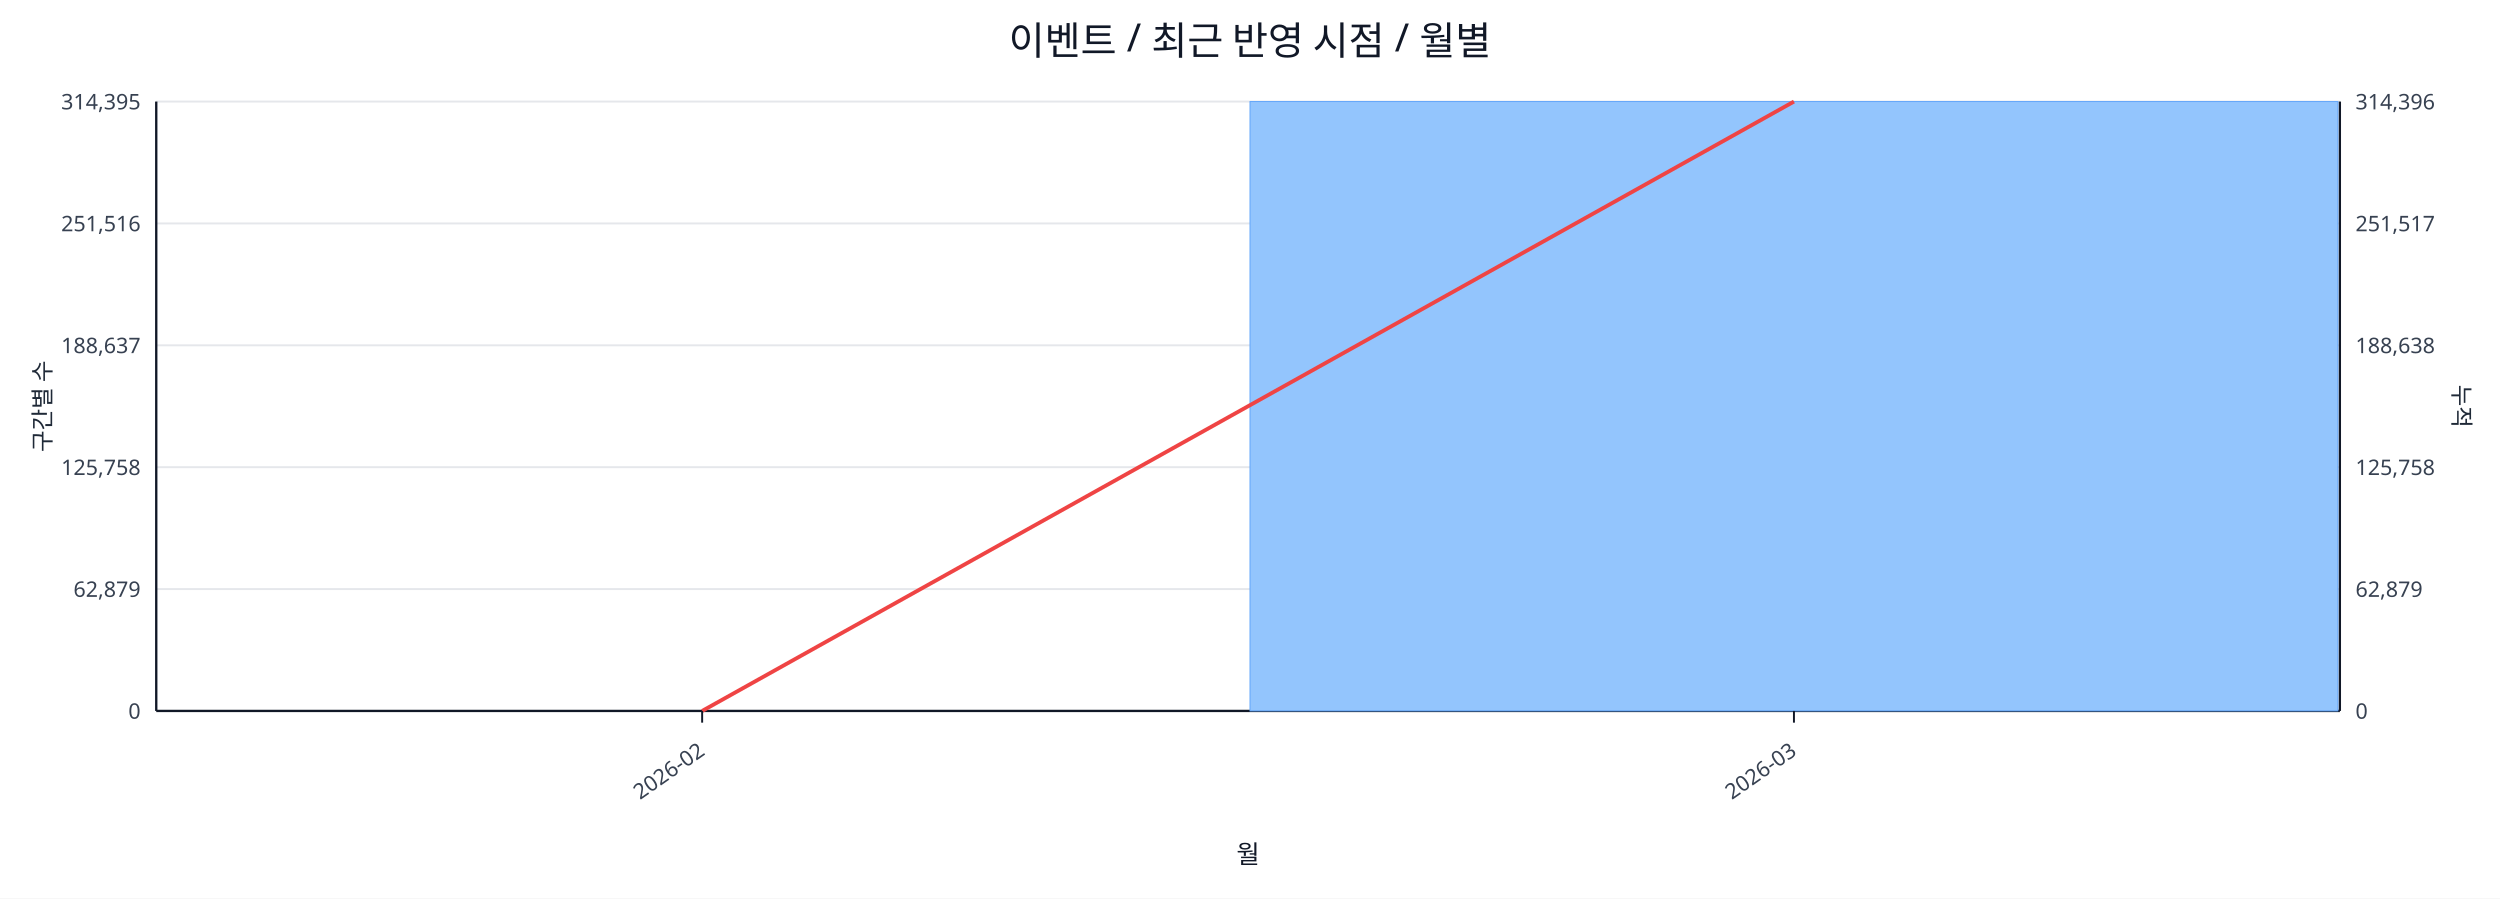
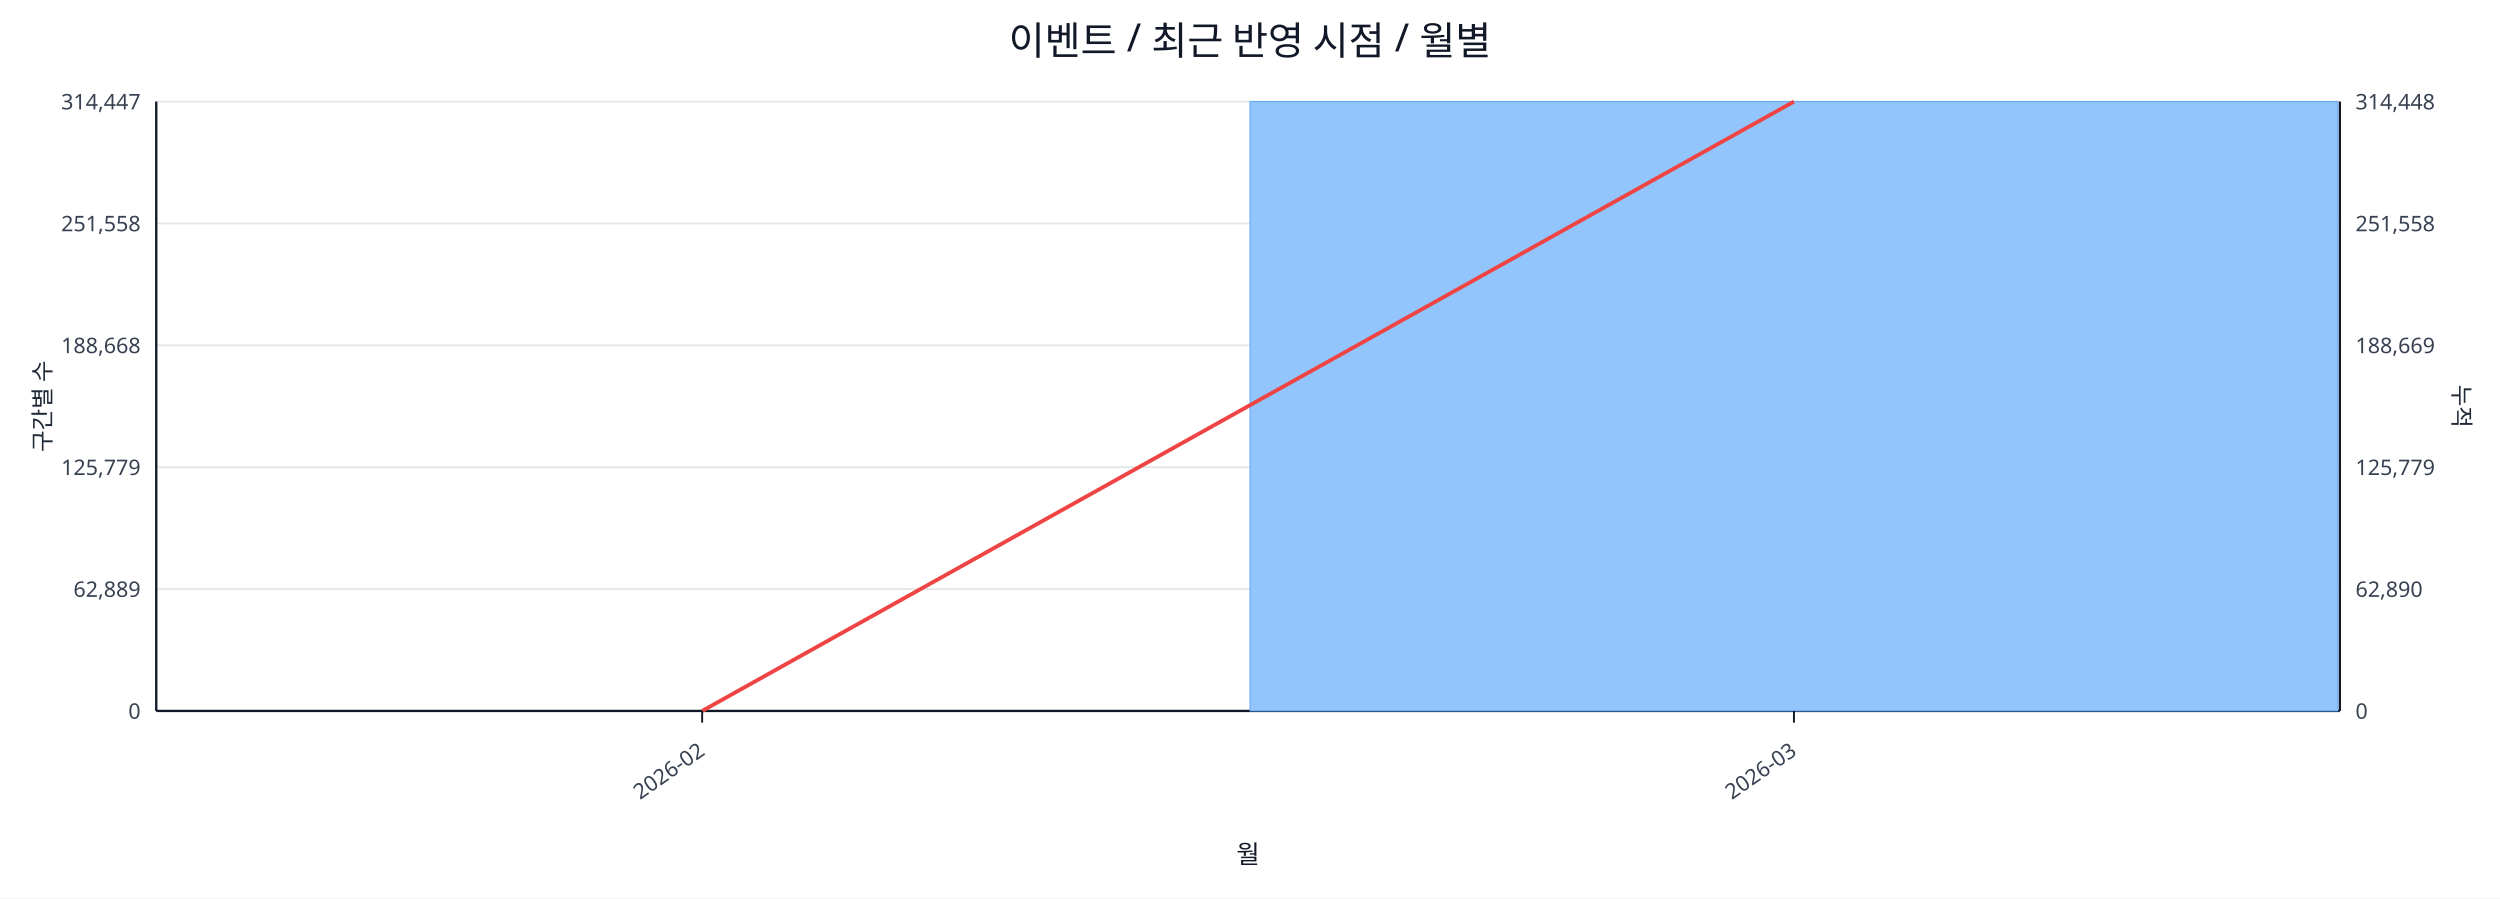
<svg xmlns="http://www.w3.org/2000/svg" width="1280" height="460" viewBox="0 0 1280 460">
  <rect x="0" y="0" width="100%" height="100%" fill="#ffffff" />
  <text x="640.0" y="28" font-size="20" text-anchor="middle" font-family="sans-serif" fill="#111827">이벤트 / 최근 반영 시점 / 월별</text>
  <line x1="80.0" y1="52.0" x2="1198.0" y2="52.0" stroke="#e5e7eb" stroke-width="1" />
-   <text x="72.0" y="56.0" font-size="11" text-anchor="end" font-family="sans-serif" fill="#374151">314,395</text>
-   <text x="1206.0" y="56.0" font-size="11" text-anchor="start" font-family="sans-serif" fill="#374151">314,396</text>
+   <text x="72.0" y="56.0" font-size="11" text-anchor="end" font-family="sans-serif" fill="#374151">314,447</text>
+   <text x="1206.0" y="56.0" font-size="11" text-anchor="start" font-family="sans-serif" fill="#374151">314,448</text>
  <line x1="80.0" y1="114.4" x2="1198.0" y2="114.4" stroke="#e5e7eb" stroke-width="1" />
-   <text x="72.0" y="118.4" font-size="11" text-anchor="end" font-family="sans-serif" fill="#374151">251,516</text>
-   <text x="1206.0" y="118.4" font-size="11" text-anchor="start" font-family="sans-serif" fill="#374151">251,517</text>
+   <text x="72.0" y="118.4" font-size="11" text-anchor="end" font-family="sans-serif" fill="#374151">251,558</text>
+   <text x="1206.0" y="118.4" font-size="11" text-anchor="start" font-family="sans-serif" fill="#374151">251,558</text>
  <line x1="80.0" y1="176.8" x2="1198.0" y2="176.8" stroke="#e5e7eb" stroke-width="1" />
-   <text x="72.0" y="180.8" font-size="11" text-anchor="end" font-family="sans-serif" fill="#374151">188,637</text>
-   <text x="1206.0" y="180.8" font-size="11" text-anchor="start" font-family="sans-serif" fill="#374151">188,638</text>
+   <text x="72.0" y="180.8" font-size="11" text-anchor="end" font-family="sans-serif" fill="#374151">188,668</text>
+   <text x="1206.0" y="180.8" font-size="11" text-anchor="start" font-family="sans-serif" fill="#374151">188,669</text>
  <line x1="80.0" y1="239.2" x2="1198.0" y2="239.2" stroke="#e5e7eb" stroke-width="1" />
-   <text x="72.0" y="243.2" font-size="11" text-anchor="end" font-family="sans-serif" fill="#374151">125,758</text>
-   <text x="1206.0" y="243.2" font-size="11" text-anchor="start" font-family="sans-serif" fill="#374151">125,758</text>
+   <text x="72.0" y="243.2" font-size="11" text-anchor="end" font-family="sans-serif" fill="#374151">125,779</text>
+   <text x="1206.0" y="243.2" font-size="11" text-anchor="start" font-family="sans-serif" fill="#374151">125,779</text>
  <line x1="80.0" y1="301.6" x2="1198.0" y2="301.6" stroke="#e5e7eb" stroke-width="1" />
-   <text x="72.0" y="305.6" font-size="11" text-anchor="end" font-family="sans-serif" fill="#374151">62,879</text>
-   <text x="1206.0" y="305.6" font-size="11" text-anchor="start" font-family="sans-serif" fill="#374151">62,879</text>
+   <text x="72.0" y="305.6" font-size="11" text-anchor="end" font-family="sans-serif" fill="#374151">62,889</text>
+   <text x="1206.0" y="305.6" font-size="11" text-anchor="start" font-family="sans-serif" fill="#374151">62,890</text>
  <line x1="80.0" y1="364.0" x2="1198.0" y2="364.0" stroke="#e5e7eb" stroke-width="1" />
  <text x="72.0" y="368.0" font-size="11" text-anchor="end" font-family="sans-serif" fill="#374151">0</text>
  <text x="1206.0" y="368.0" font-size="11" text-anchor="start" font-family="sans-serif" fill="#374151">0</text>
  <line x1="80.0" y1="364.0" x2="1198.0" y2="364.0" stroke="#111827" stroke-width="1.2" />
  <line x1="80.0" y1="52.0" x2="80.0" y2="364.0" stroke="#111827" stroke-width="1.2" />
  <line x1="1198.0" y1="52.0" x2="1198.0" y2="364.0" stroke="#111827" stroke-width="1.2" />
  <rect x="81.0" y="364.0" width="557.0" height="0.0" fill="#93c5fd" stroke="#60a5fa" stroke-width="0.5" />
  <rect x="640.0" y="52.0" width="557.0" height="312.0" fill="#93c5fd" stroke="#60a5fa" stroke-width="0.5" />
  <polyline fill="none" stroke="#ef4444" stroke-width="2" points="359.5,364.0 918.5,52.0" />
  <line x1="359.5" y1="364.0" x2="359.5" y2="370.0" stroke="#111827" stroke-width="1" />
  <text x="361.5" y="386.0" font-size="11" text-anchor="end" transform="rotate(-35 361.5 386.0)" font-family="sans-serif" fill="#374151">2026-02</text>
  <line x1="918.5" y1="364.0" x2="918.5" y2="370.0" stroke="#111827" stroke-width="1" />
  <text x="920.5" y="386.0" font-size="11" text-anchor="end" transform="rotate(-35 920.5 386.0)" font-family="sans-serif" fill="#374151">2026-03</text>
  <text x="26" y="208.0" font-size="12" transform="rotate(-90 26 208.0)" text-anchor="middle" font-family="sans-serif" fill="#1f2937">구간별 수</text>
  <text x="1256.0" y="208.0" font-size="12" transform="rotate(90 1256.0 208.0)" text-anchor="middle" font-family="sans-serif" fill="#1f2937">누적</text>
  <text x="639.0" y="442.0" font-size="13" text-anchor="middle" font-family="sans-serif" fill="#111827">월</text>
</svg>
